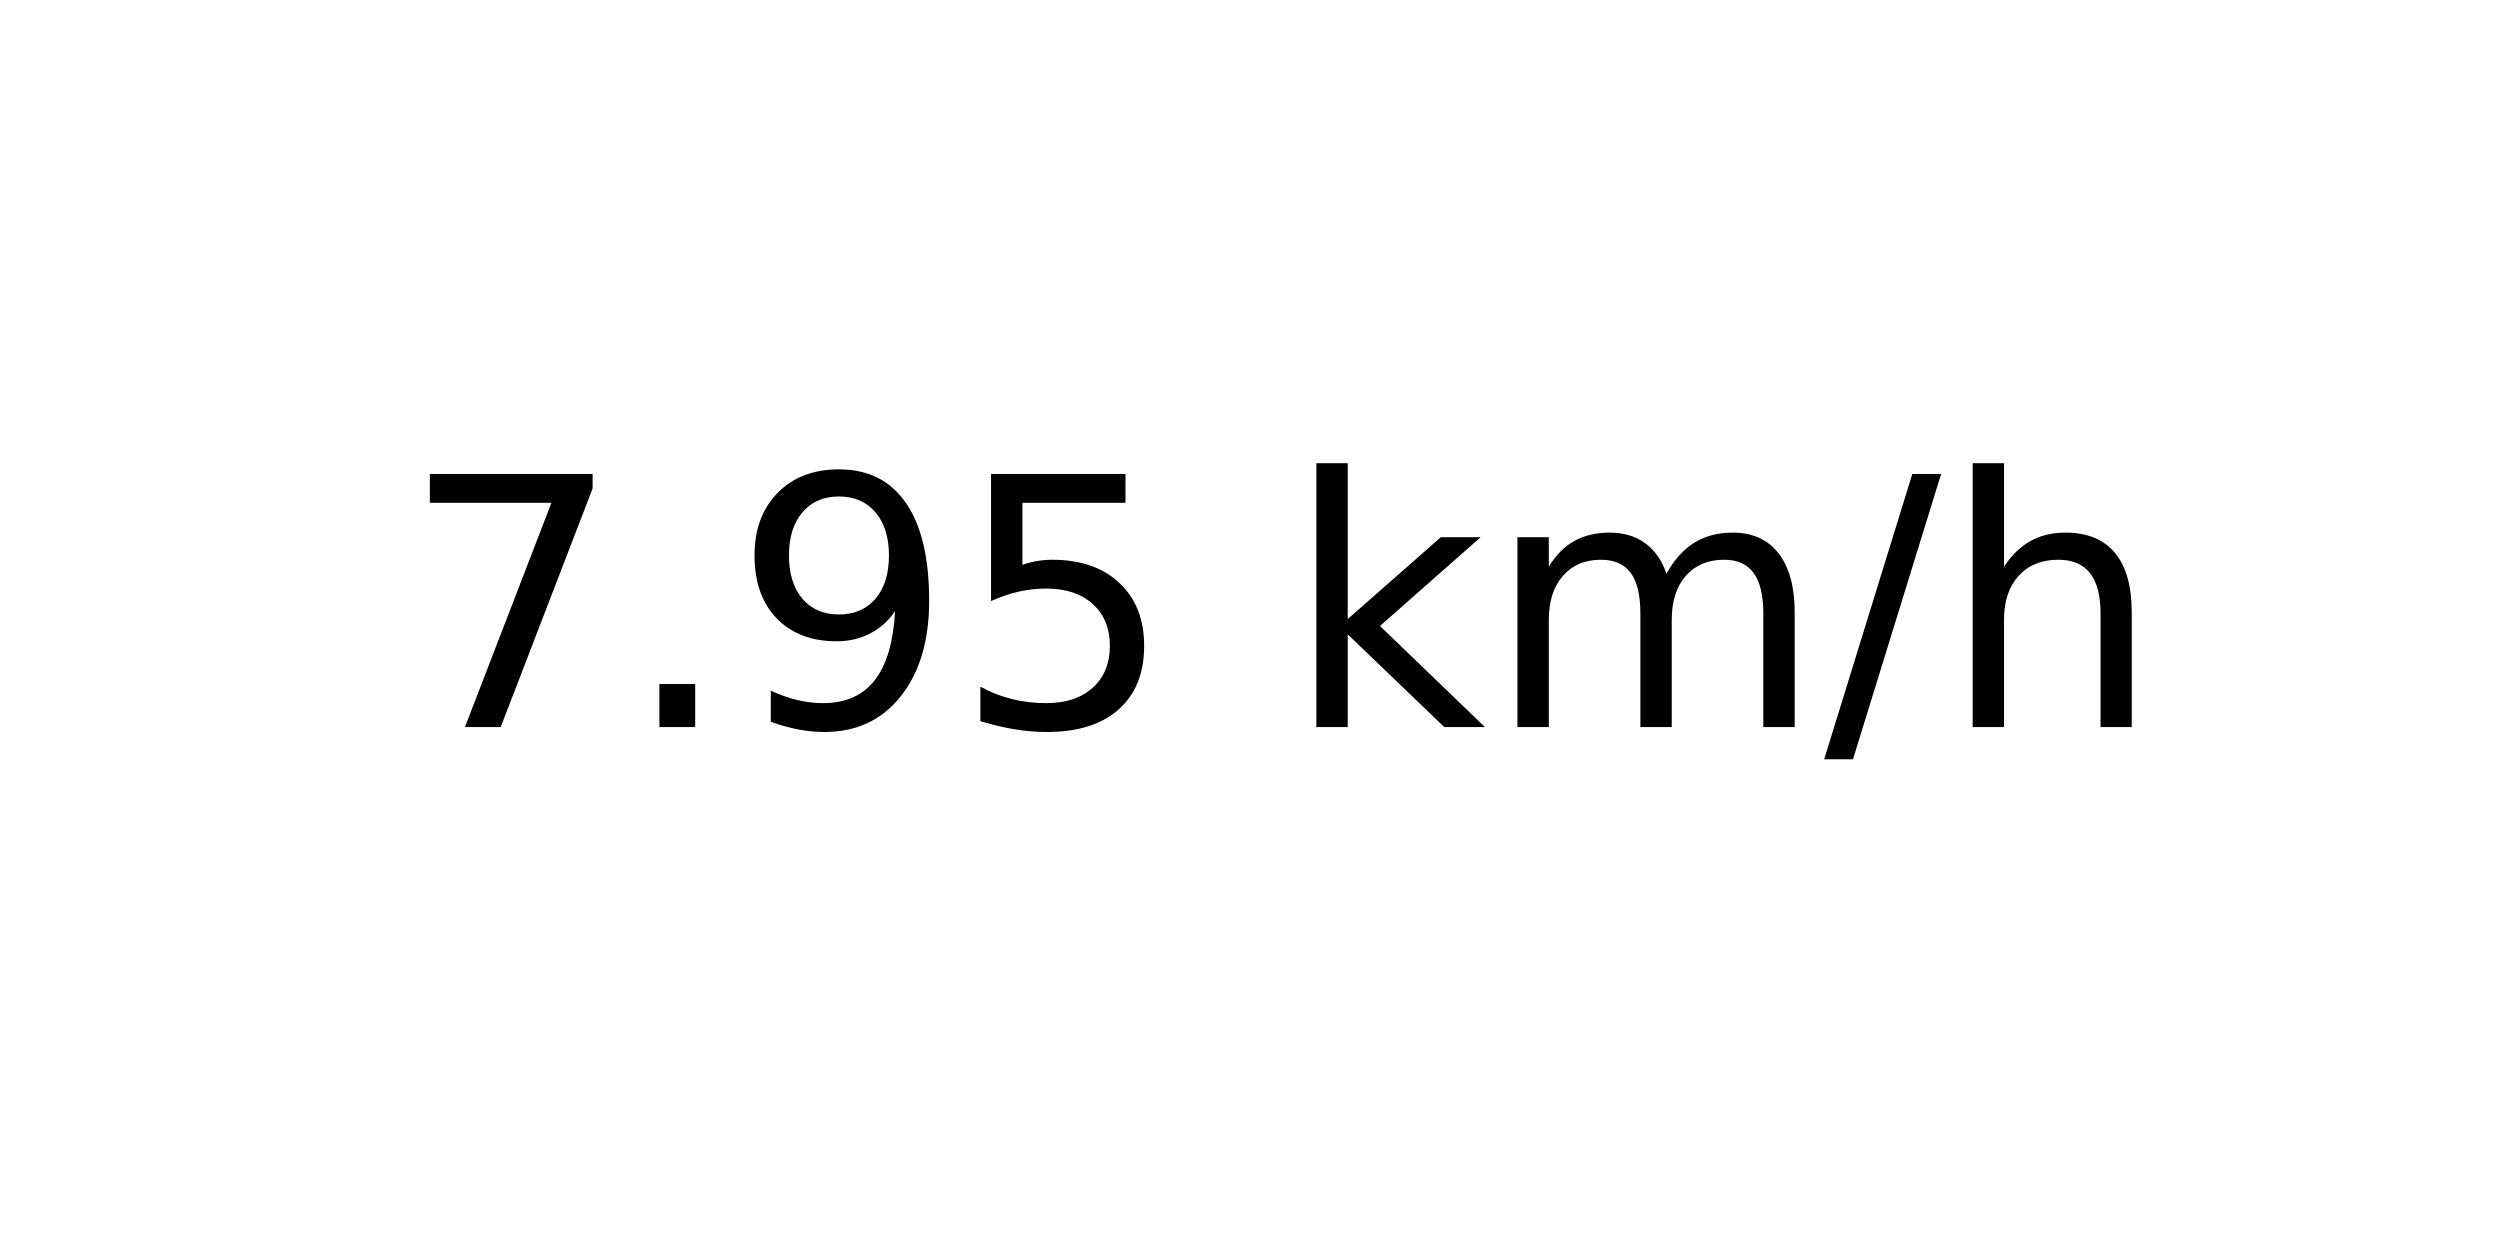
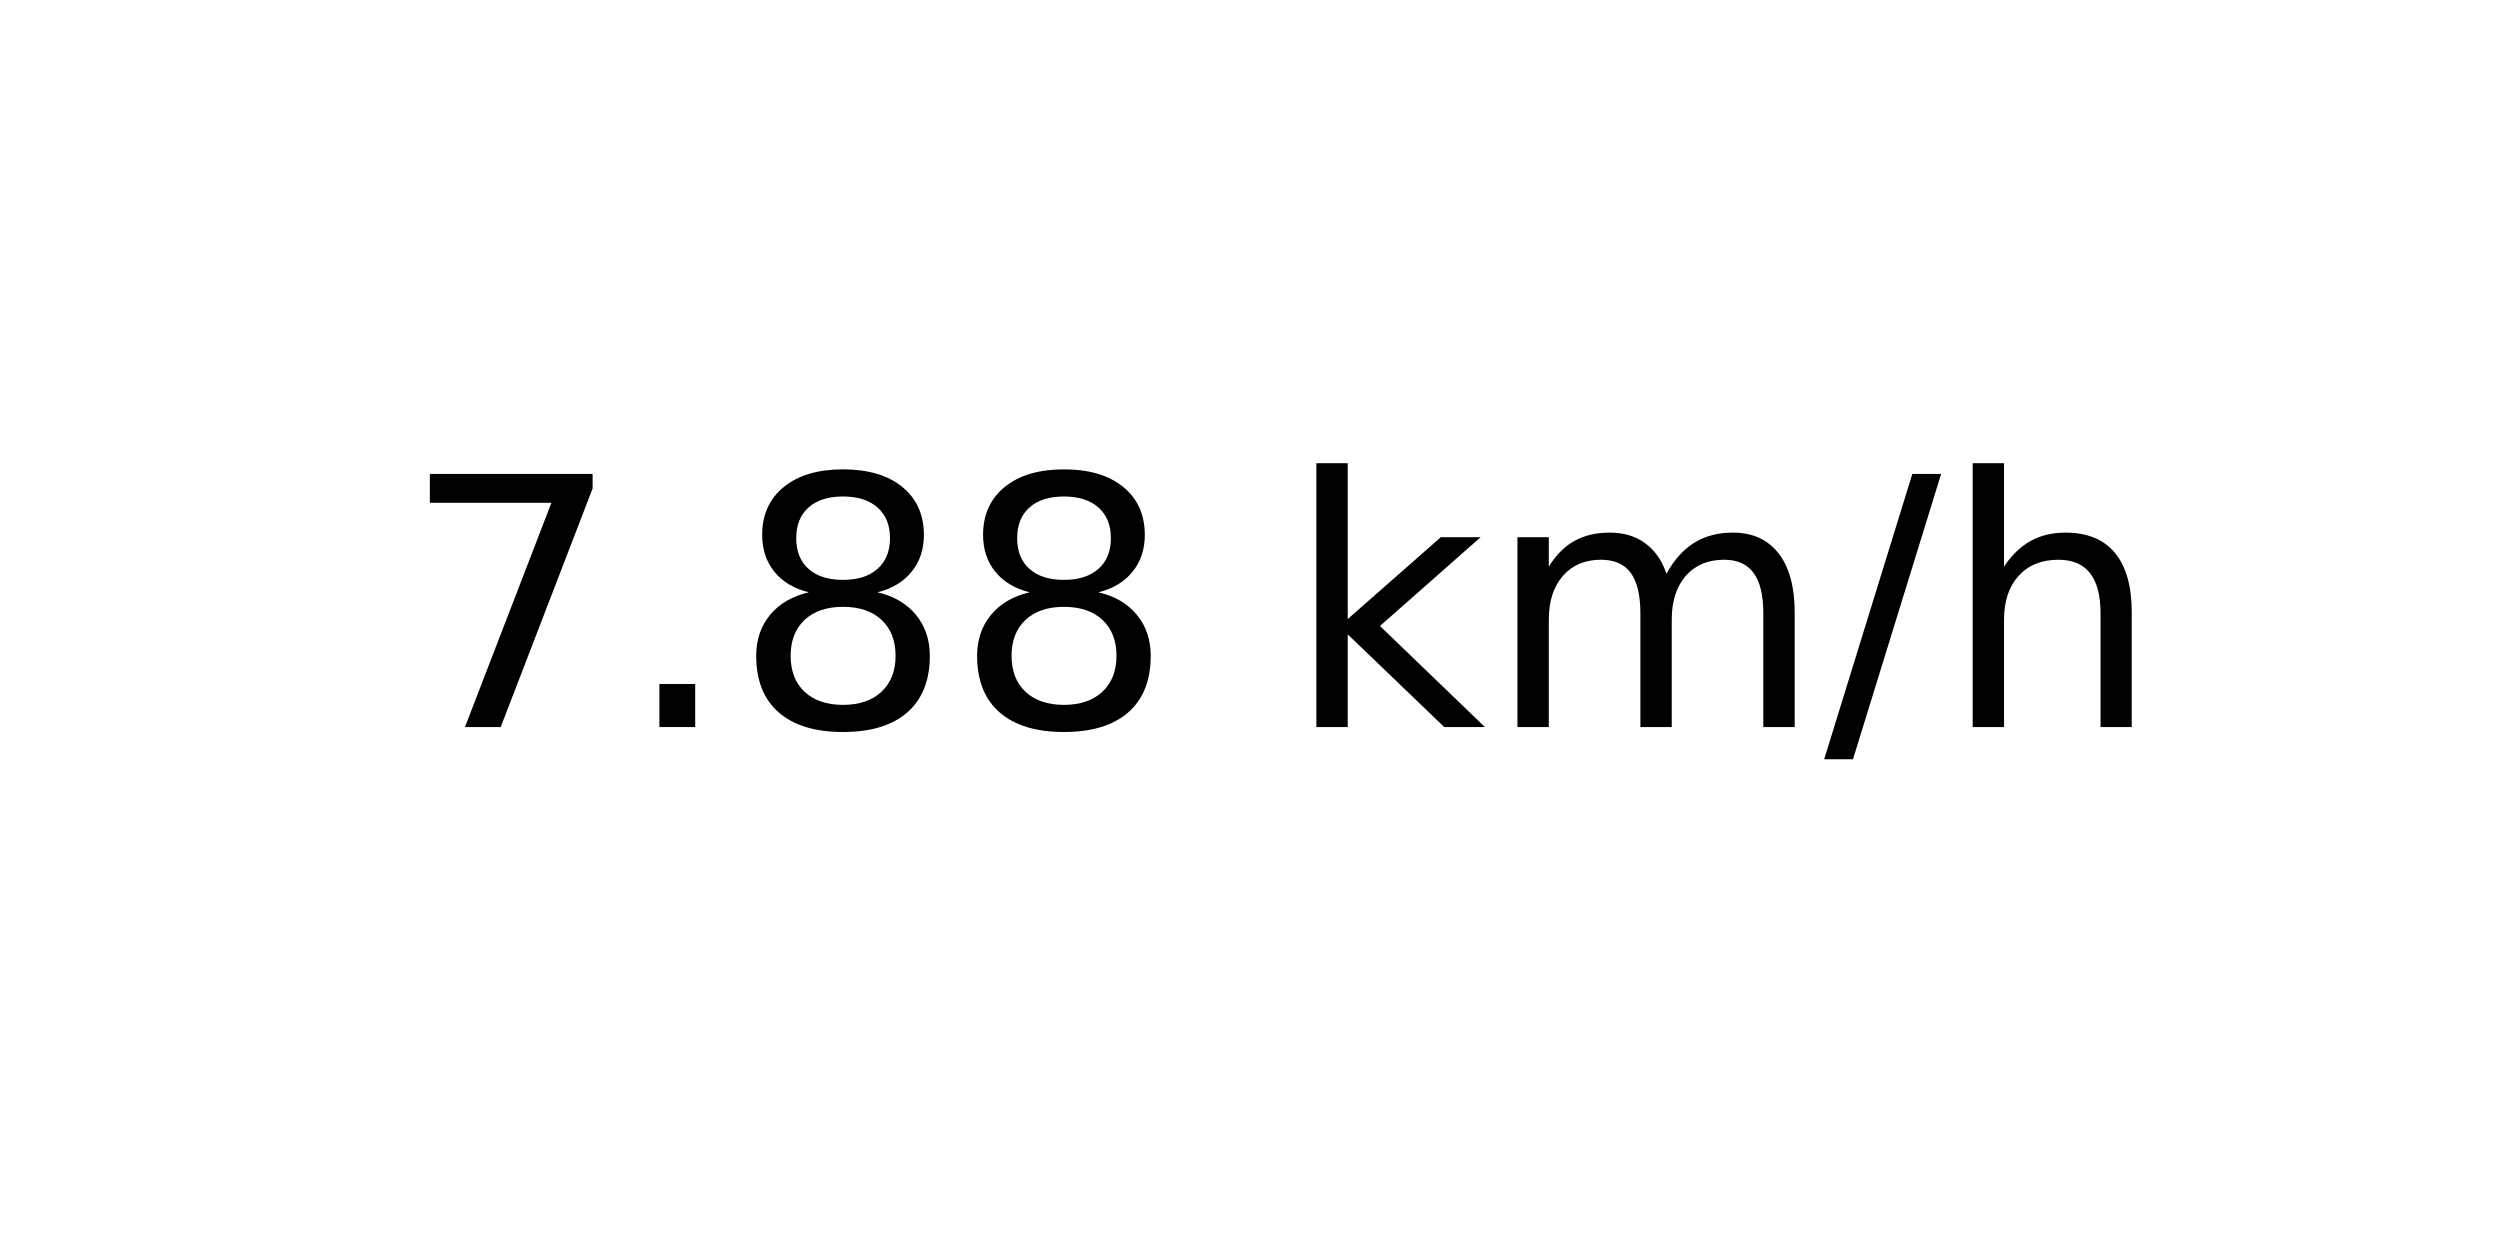
<svg xmlns="http://www.w3.org/2000/svg" xmlns:xlink="http://www.w3.org/1999/xlink" width="72pt" height="36pt" viewBox="0 0 72 36" version="1.1">
  <defs>
    <style type="text/css">*{stroke-linejoin: round; stroke-linecap: butt}</style>
  </defs>
  <g id="figure_1">
    <g id="axes_1">
      <g id="text_1">
        <g transform="translate(11.55937 20.93937) scale(0.1 -0.1)">
          <defs>
            <path id="DejaVuSans-37" d="M 525 4666  L 3525 4666  L 3525 4397  L 1831 0  L 1172 0  L 2766 4134  L 525 4134  L 525 4666  z " transform="scale(0.015625)" />
            <path id="DejaVuSans-2e" d="M 684 794  L 1344 794  L 1344 0  L 684 0  L 684 794  z " transform="scale(0.015625)" />
-             <path id="DejaVuSans-39" d="M 703 97  L 703 672  Q 941 559 1184 500  Q 1428 441 1663 441  Q 2288 441 2617 861  Q 2947 1281 2994 2138  Q 2813 1869 2534 1725  Q 2256 1581 1919 1581  Q 1219 1581 811 2004  Q 403 2428 403 3163  Q 403 3881 828 4315  Q 1253 4750 1959 4750  Q 2769 4750 3195 4129  Q 3622 3509 3622 2328  Q 3622 1225 3098 567  Q 2575 -91 1691 -91  Q 1453 -91 1209 -44  Q 966 3 703 97  z M 1959 2075  Q 2384 2075 2632 2365  Q 2881 2656 2881 3163  Q 2881 3666 2632 3958  Q 2384 4250 1959 4250  Q 1534 4250 1286 3958  Q 1038 3666 1038 3163  Q 1038 2656 1286 2365  Q 1534 2075 1959 2075  z " transform="scale(0.015625)" />
-             <path id="DejaVuSans-35" d="M 691 4666  L 3169 4666  L 3169 4134  L 1269 4134  L 1269 2991  Q 1406 3038 1543 3061  Q 1681 3084 1819 3084  Q 2600 3084 3056 2656  Q 3513 2228 3513 1497  Q 3513 744 3044 326  Q 2575 -91 1722 -91  Q 1428 -91 1123 -41  Q 819 9 494 109  L 494 744  Q 775 591 1075 516  Q 1375 441 1709 441  Q 2250 441 2565 725  Q 2881 1009 2881 1497  Q 2881 1984 2565 2268  Q 2250 2553 1709 2553  Q 1456 2553 1204 2497  Q 953 2441 691 2322  L 691 4666  z " transform="scale(0.015625)" />
+             <path id="DejaVuSans-38" d="M 2034 2216  Q 1584 2216 1326 1975  Q 1069 1734 1069 1313  Q 1069 891 1326 650  Q 1584 409 2034 409  Q 2484 409 2743 651  Q 3003 894 3003 1313  Q 3003 1734 2745 1975  Q 2488 2216 2034 2216  z M 1403 2484  Q 997 2584 770 2862  Q 544 3141 544 3541  Q 544 4100 942 4425  Q 1341 4750 2034 4750  Q 2731 4750 3128 4425  Q 3525 4100 3525 3541  Q 3525 3141 3298 2862  Q 3072 2584 2669 2484  Q 3125 2378 3379 2068  Q 3634 1759 3634 1313  Q 3634 634 3220 271  Q 2806 -91 2034 -91  Q 1263 -91 848 271  Q 434 634 434 1313  Q 434 1759 690 2068  Q 947 2378 1403 2484  z M 1172 3481  Q 1172 3119 1398 2916  Q 1625 2713 2034 2713  Q 2441 2713 2670 2916  Q 2900 3119 2900 3481  Q 2900 3844 2670 4047  Q 2441 4250 2034 4250  Q 1625 4250 1398 4047  Q 1172 3844 1172 3481  z " transform="scale(0.015625)" />
            <path id="DejaVuSans-20" transform="scale(0.015625)" />
            <path id="DejaVuSans-6b" d="M 581 4863  L 1159 4863  L 1159 1991  L 2875 3500  L 3609 3500  L 1753 1863  L 3688 0  L 2938 0  L 1159 1709  L 1159 0  L 581 0  L 581 4863  z " transform="scale(0.015625)" />
            <path id="DejaVuSans-6d" d="M 3328 2828  Q 3544 3216 3844 3400  Q 4144 3584 4550 3584  Q 5097 3584 5394 3201  Q 5691 2819 5691 2113  L 5691 0  L 5113 0  L 5113 2094  Q 5113 2597 4934 2840  Q 4756 3084 4391 3084  Q 3944 3084 3684 2787  Q 3425 2491 3425 1978  L 3425 0  L 2847 0  L 2847 2094  Q 2847 2600 2669 2842  Q 2491 3084 2119 3084  Q 1678 3084 1418 2786  Q 1159 2488 1159 1978  L 1159 0  L 581 0  L 581 3500  L 1159 3500  L 1159 2956  Q 1356 3278 1631 3431  Q 1906 3584 2284 3584  Q 2666 3584 2933 3390  Q 3200 3197 3328 2828  z " transform="scale(0.015625)" />
            <path id="DejaVuSans-2f" d="M 1625 4666  L 2156 4666  L 531 -594  L 0 -594  L 1625 4666  z " transform="scale(0.015625)" />
            <path id="DejaVuSans-68" d="M 3513 2113  L 3513 0  L 2938 0  L 2938 2094  Q 2938 2591 2744 2837  Q 2550 3084 2163 3084  Q 1697 3084 1428 2787  Q 1159 2491 1159 1978  L 1159 0  L 581 0  L 581 4863  L 1159 4863  L 1159 2956  Q 1366 3272 1645 3428  Q 1925 3584 2291 3584  Q 2894 3584 3203 3211  Q 3513 2838 3513 2113  z " transform="scale(0.015625)" />
          </defs>
          <use xlink:href="#DejaVuSans-37" />
          <use xlink:href="#DejaVuSans-2e" x="63.623" />
-           <use xlink:href="#DejaVuSans-39" x="95.41" />
-           <use xlink:href="#DejaVuSans-35" x="159.033" />
+           <use xlink:href="#DejaVuSans-38" x="95.41" />
+           <use xlink:href="#DejaVuSans-38" x="159.033" />
          <use xlink:href="#DejaVuSans-20" x="222.656" />
          <use xlink:href="#DejaVuSans-6b" x="254.443" />
          <use xlink:href="#DejaVuSans-6d" x="312.354" />
          <use xlink:href="#DejaVuSans-2f" x="409.766" />
          <use xlink:href="#DejaVuSans-68" x="443.457" />
        </g>
      </g>
    </g>
  </g>
</svg>
